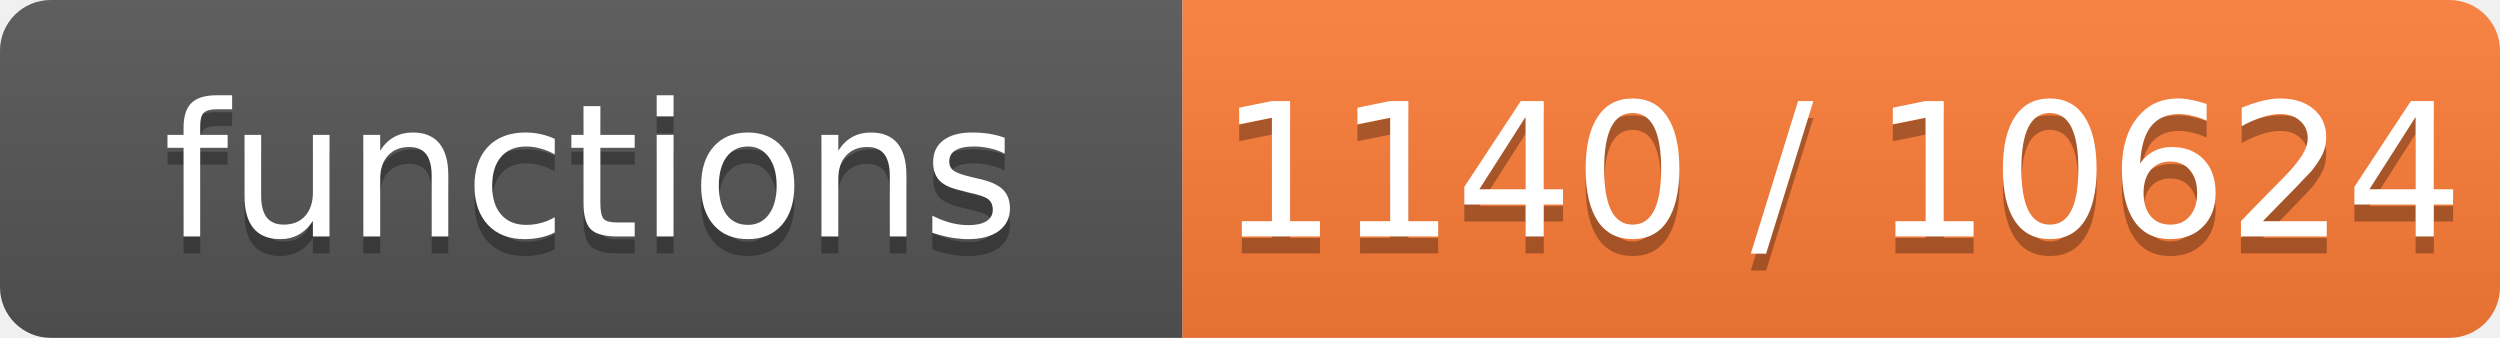
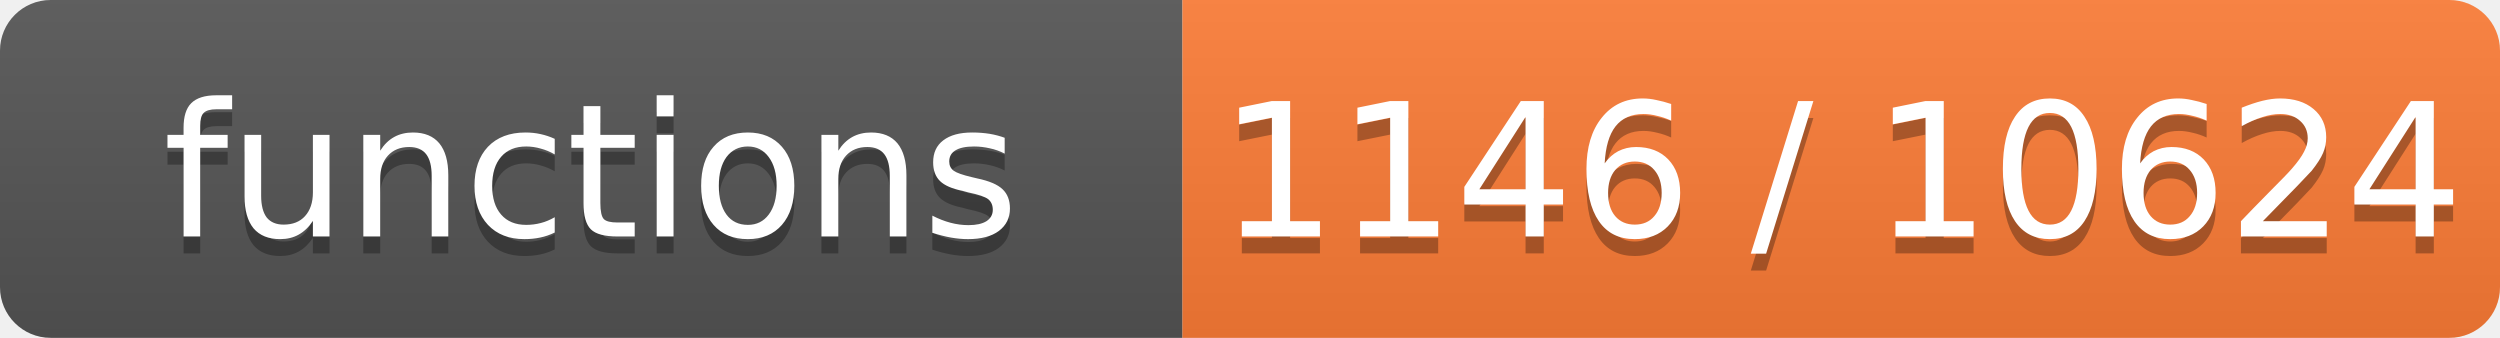
- <svg xmlns="http://www.w3.org/2000/svg" width="148" height="20" role="img" aria-label="functions: 1140 / 10624">
+ <svg xmlns="http://www.w3.org/2000/svg" width="148" height="20" role="img" aria-label="functions: 1146 / 10624">
  <linearGradient id="s" x2="0" y2="100%">
    <stop offset="0" stop-color="#bbb" stop-opacity=".1" />
    <stop offset="1" stop-opacity=".1" />
  </linearGradient>
  <clipPath id="r">
    <rect width="148" height="20" rx="3" fill="#fff" />
  </clipPath>
  <g clip-path="url(#r)">
    <rect width="70" height="20" fill="#555" />
    <rect x="70" width="78" height="20" fill="#fe7d37" />
    <rect width="148" height="20" fill="url(#s)" />
  </g>
  <g fill="#fff" text-anchor="middle" font-family="Verdana,Geneva,DejaVu Sans,sans-serif" font-size="11">
    <text x="35.0" y="15" fill="#010101" fill-opacity=".3">functions</text>
    <text x="35.0" y="14">functions</text>
-     <text x="109.0" y="15" fill="#010101" fill-opacity=".3">1140 / 10624</text>
-     <text x="109.0" y="14">1140 / 10624</text>
+     <text x="109.0" y="15" fill="#010101" fill-opacity=".3">1146 / 10624</text>
+     <text x="109.0" y="14">1146 / 10624</text>
  </g>
</svg>
